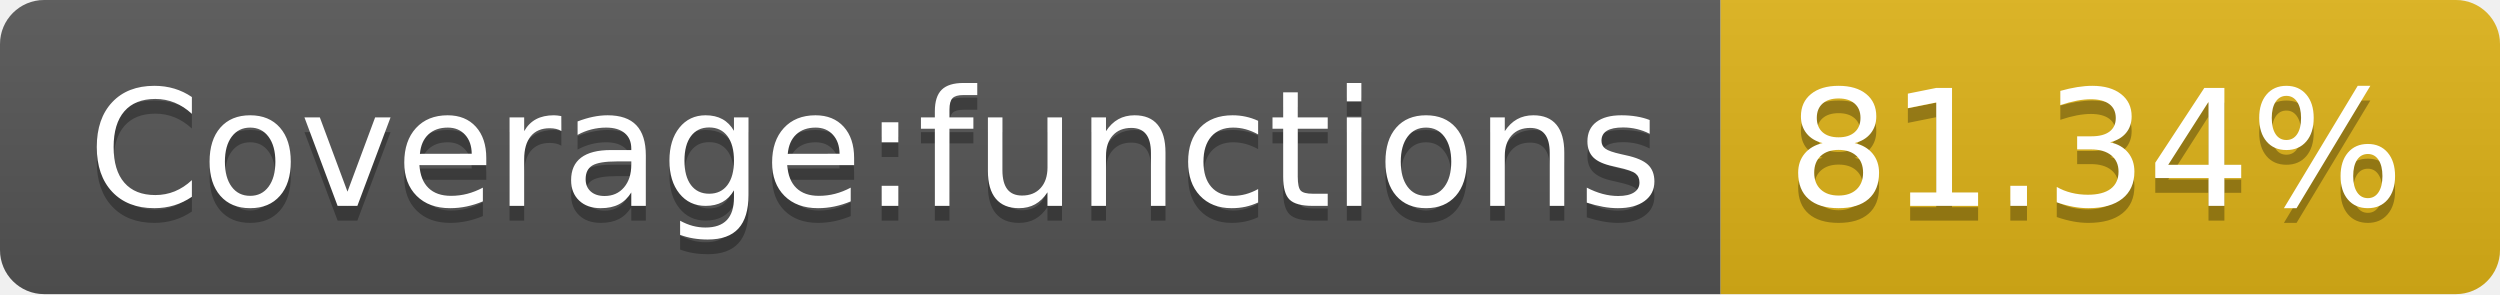
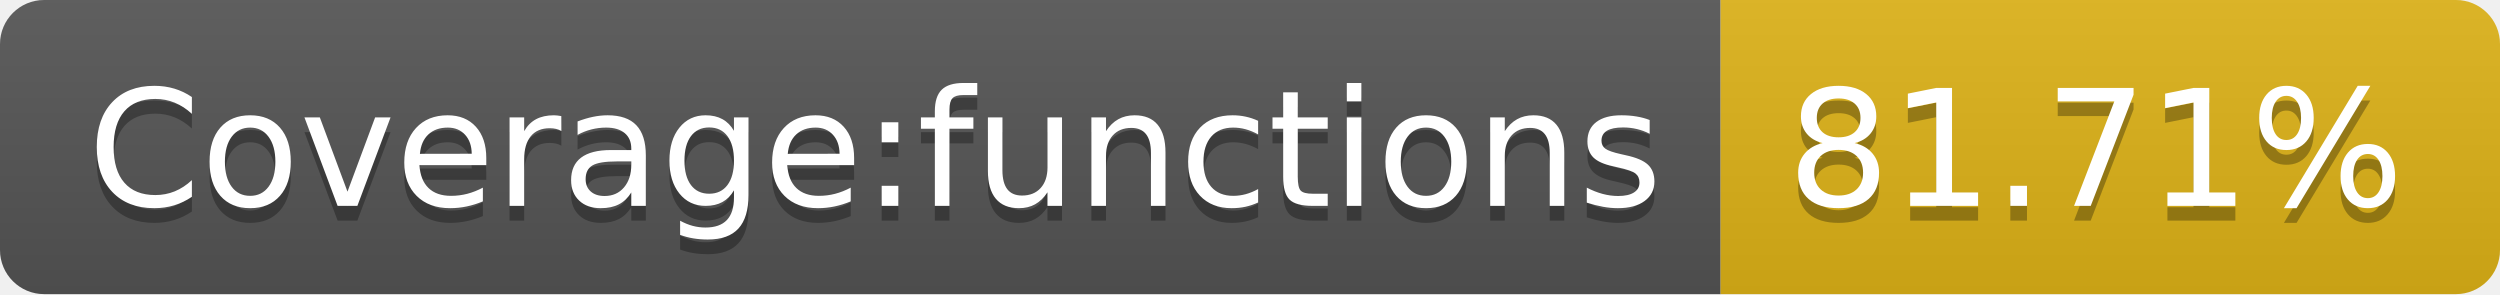
- <svg xmlns="http://www.w3.org/2000/svg" width="170" height="20" role="img" aria-label="Coverage:functions: 81.34%">
+ <svg xmlns="http://www.w3.org/2000/svg" width="170" height="20" role="img" aria-label="Coverage:functions: 81.71%">
  <linearGradient id="s" x2="0" y2="100%">
    <stop offset="0" stop-color="#bbb" stop-opacity=".1" />
    <stop offset="1" stop-opacity=".1" />
  </linearGradient>
  <clipPath id="r">
    <rect width="170" height="20" rx="3" fill="#fff" />
  </clipPath>
  <g clip-path="url(#r)">
    <rect width="117" height="20" fill="#555" />
    <rect x="117" width="53" height="20" fill="#dfb317" />
    <rect width="170" height="20" fill="url(#s)" />
  </g>
  <g fill="#fff" text-anchor="middle" font-family="Verdana,Geneva,DejaVu Sans,sans-serif" text-rendering="geometricPrecision" font-size="110">
    <text aria-hidden="true" x="595" y="150" fill="#010101" fill-opacity=".3" transform="scale(.1)" textLength="1070">Coverage:functions</text>
    <text x="595" y="140" transform="scale(.1)" fill="#fff" textLength="1070">Coverage:functions</text>
-     <text aria-hidden="true" x="1425" y="150" fill="#010101" fill-opacity=".3" transform="scale(.1)" textLength="430">81.34%</text>
-     <text x="1425" y="140" transform="scale(.1)" fill="#fff" textLength="430">81.34%</text>
+     <text aria-hidden="true" x="1425" y="150" fill="#010101" fill-opacity=".3" transform="scale(.1)" textLength="430">81.71%</text>
+     <text x="1425" y="140" transform="scale(.1)" fill="#fff" textLength="430">81.71%</text>
  </g>
</svg>
